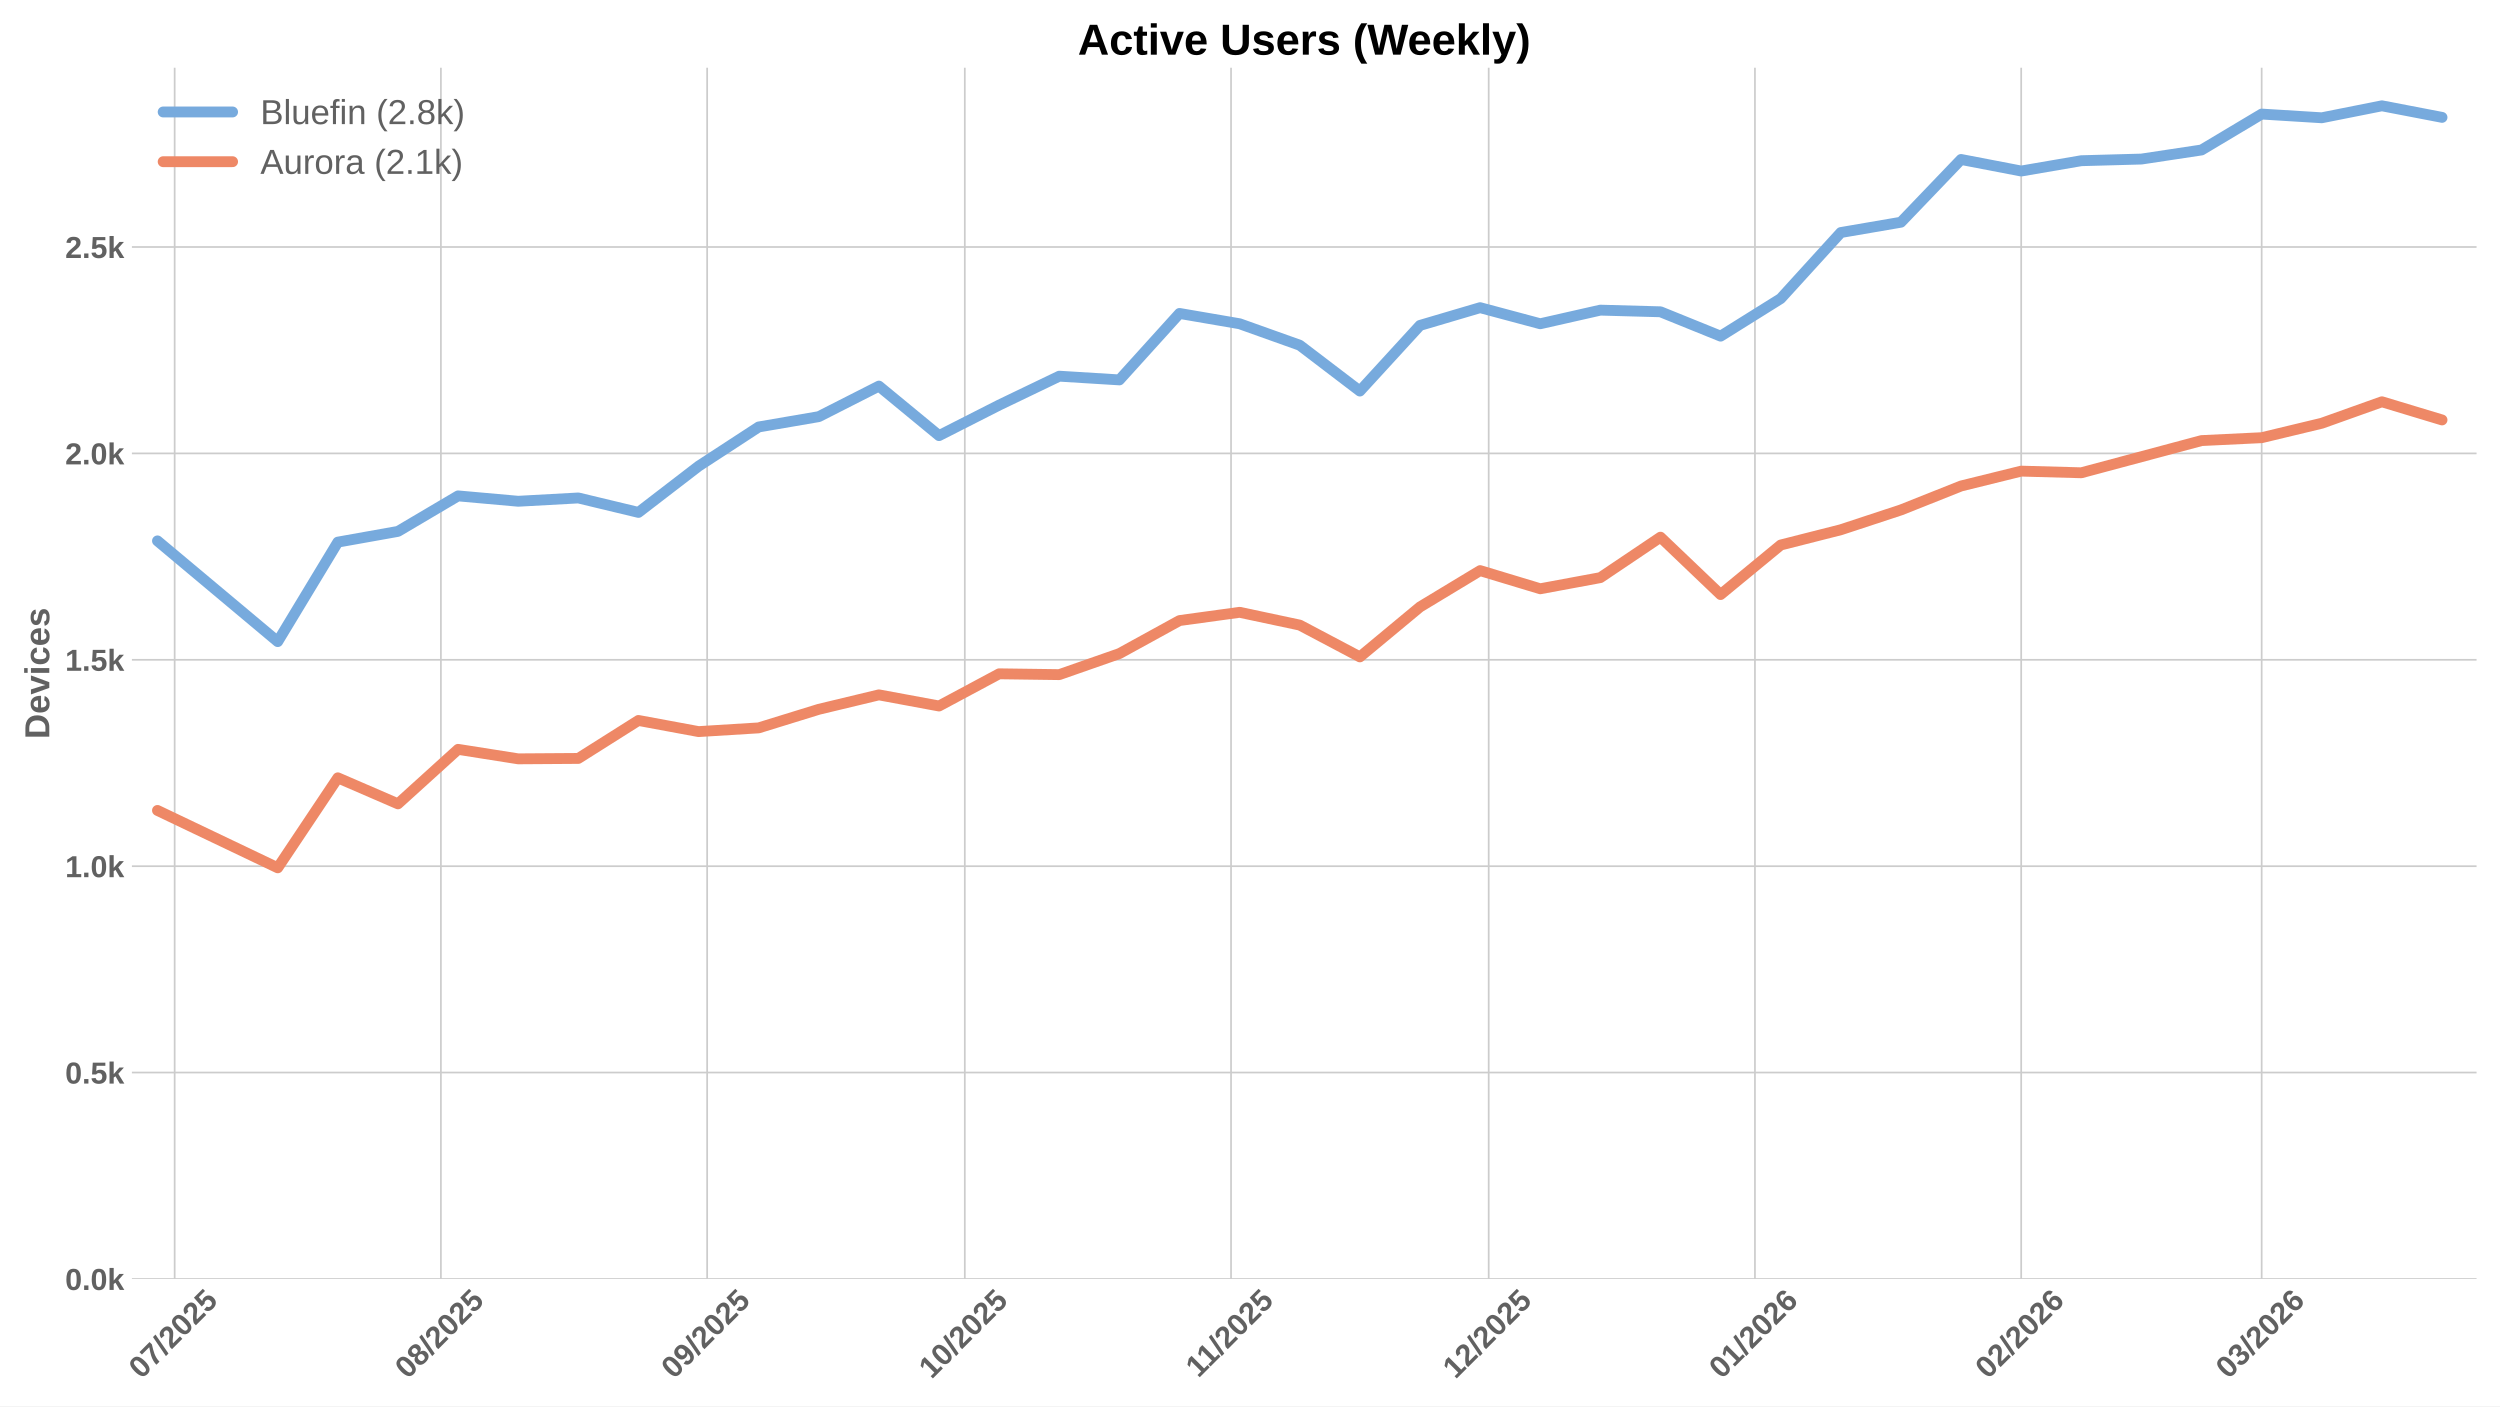
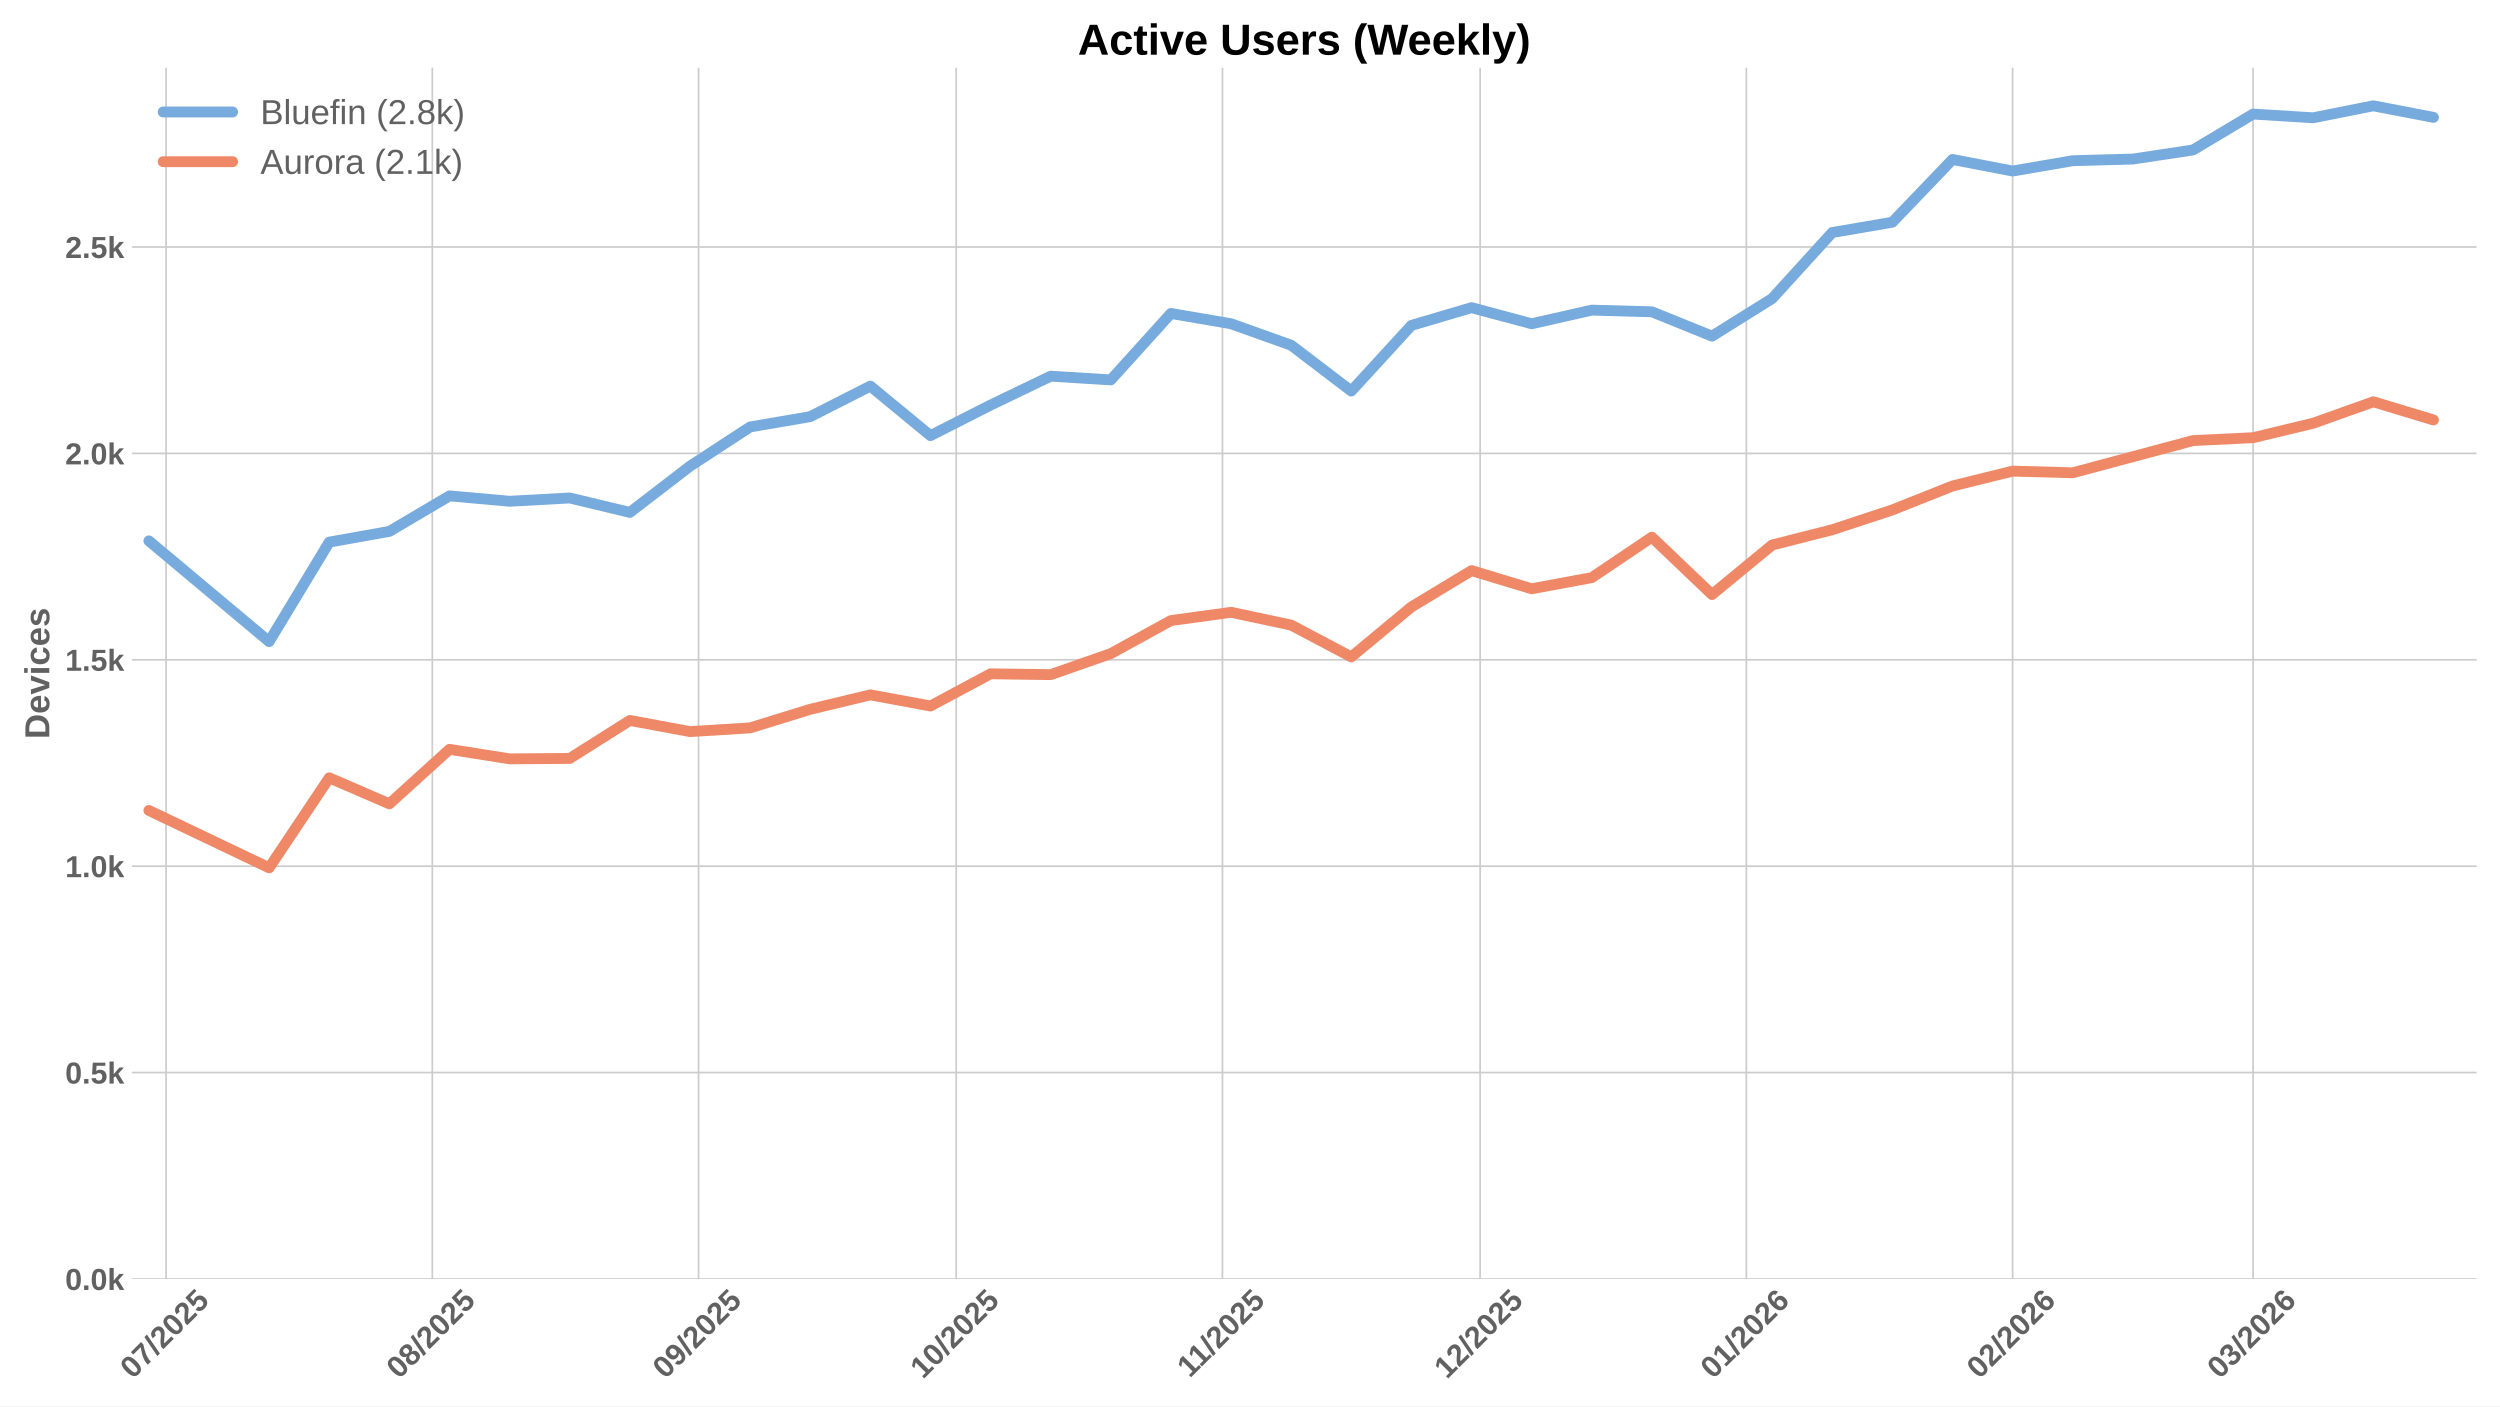
<svg xmlns="http://www.w3.org/2000/svg" xmlns:xlink="http://www.w3.org/1999/xlink" width="1152pt" height="648pt" viewBox="0 0 1152 648" version="1.1">
  <defs>
    <style type="text/css">*{stroke-linejoin: round; stroke-linecap: butt}</style>
  </defs>
  <g id="figure_1">
    <g id="patch_1">
      <path d="M 0 648  L 1152 648  L 1152 0  L 0 0  z " style="fill: #ffffff" />
    </g>
    <g id="axes_1">
      <g id="patch_2">
        <path d="M 60.78 589.343  L 1141.2 589.343  L 1141.2 31.2  L 60.78 31.2  z " style="fill: #ffffff" />
      </g>
      <g id="matplotlib.axis_1">
        <g id="xtick_1">
          <g id="line2d_1">
-             <path d="M 80.482 589.343  L 80.482 31.2  " clip-path="url(#p36b27b6afd)" style="fill: none; stroke: #cccccc; stroke-width: 0.8; stroke-linecap: round" />
+             <path d="M 76.526 589.343  L 76.526 31.2  " clip-path="url(#pd05051d0eb)" style="fill: none; stroke: #cccccc; stroke-width: 0.8; stroke-linecap: round" />
          </g>
          <g id="line2d_2" />
          <g id="text_1">
-             <g style="fill: #616161" transform="translate(65.1519 635.7977) rotate(-45) scale(0.14 -0.14)">
+             <g style="fill: #616161" transform="translate(61.19577 635.7977) rotate(-45) scale(0.14 -0.14)">
              <defs>
                <path id="LiberationSans-Bold-30" d="M 3297 2203  Q 3297 1088 2914 512  Q 2531 -63 1766 -63  Q 253 -63 253 2203  Q 253 2994 418 3494  Q 584 3994 915 4231  Q 1247 4469 1791 4469  Q 2572 4469 2934 3903  Q 3297 3338 3297 2203  z M 2416 2203  Q 2416 2813 2356 3150  Q 2297 3488 2165 3634  Q 2034 3781 1784 3781  Q 1519 3781 1383 3632  Q 1247 3484 1189 3148  Q 1131 2813 1131 2203  Q 1131 1600 1192 1261  Q 1253 922 1386 775  Q 1519 628 1772 628  Q 2022 628 2158 783  Q 2294 938 2355 1278  Q 2416 1619 2416 2203  z " transform="scale(0.015625)" />
                <path id="LiberationSans-Bold-37" d="M 3278 3706  Q 2981 3238 2717 2797  Q 2453 2356 2256 1911  Q 2059 1466 1945 995  Q 1831 525 1831 0  L 916 0  Q 916 550 1059 1064  Q 1203 1578 1475 2111  Q 1747 2644 2463 3681  L 275 3681  L 275 4403  L 3278 4403  L 3278 3706  z " transform="scale(0.015625)" />
                <path id="LiberationSans-Bold-2f" d="M 63 -128  L 972 4638  L 1716 4638  L 822 -128  L 63 -128  z " transform="scale(0.015625)" />
                <path id="LiberationSans-Bold-32" d="M 222 0  L 222 609  Q 394 988 711 1347  Q 1028 1706 1509 2097  Q 1972 2472 2158 2715  Q 2344 2959 2344 3194  Q 2344 3769 1766 3769  Q 1484 3769 1336 3617  Q 1188 3466 1144 3163  L 259 3213  Q 334 3825 717 4147  Q 1100 4469 1759 4469  Q 2472 4469 2853 4144  Q 3234 3819 3234 3231  Q 3234 2922 3112 2672  Q 2991 2422 2800 2211  Q 2609 2000 2376 1815  Q 2144 1631 1925 1456  Q 1706 1281 1526 1103  Q 1347 925 1259 722  L 3303 722  L 3303 0  L 222 0  z " transform="scale(0.015625)" />
                <path id="LiberationSans-Bold-35" d="M 3381 1466  Q 3381 766 2945 351  Q 2509 -63 1750 -63  Q 1088 -63 689 235  Q 291 534 197 1100  L 1075 1172  Q 1144 891 1319 762  Q 1494 634 1759 634  Q 2088 634 2283 843  Q 2478 1053 2478 1447  Q 2478 1794 2293 2001  Q 2109 2209 1778 2209  Q 1413 2209 1181 1925  L 325 1925  L 478 4403  L 3125 4403  L 3125 3750  L 1275 3750  L 1203 2638  Q 1522 2919 2000 2919  Q 2628 2919 3004 2528  Q 3381 2138 3381 1466  z " transform="scale(0.015625)" />
              </defs>
              <use xlink:href="#LiberationSans-Bold-30" />
              <use xlink:href="#LiberationSans-Bold-37" transform="translate(55.61523 0)" />
              <use xlink:href="#LiberationSans-Bold-2f" transform="translate(111.2305 0)" />
              <use xlink:href="#LiberationSans-Bold-32" transform="translate(139.0137 0)" />
              <use xlink:href="#LiberationSans-Bold-30" transform="translate(194.6289 0)" />
              <use xlink:href="#LiberationSans-Bold-32" transform="translate(250.2441 0)" />
              <use xlink:href="#LiberationSans-Bold-35" transform="translate(305.8594 0)" />
            </g>
          </g>
        </g>
        <g id="xtick_2">
          <g id="line2d_3">
-             <path d="M 203.167 589.343  L 203.167 31.2  " clip-path="url(#p36b27b6afd)" style="fill: none; stroke: #cccccc; stroke-width: 0.8; stroke-linecap: round" />
+             <path d="M 199.211 589.343  L 199.211 31.2  " clip-path="url(#pd05051d0eb)" style="fill: none; stroke: #cccccc; stroke-width: 0.8; stroke-linecap: round" />
          </g>
          <g id="line2d_4" />
          <g id="text_2">
-             <g style="fill: #616161" transform="translate(187.837 635.7977) rotate(-45) scale(0.14 -0.14)">
+             <g style="fill: #616161" transform="translate(183.8808 635.7977) rotate(-45) scale(0.14 -0.14)">
              <defs>
                <path id="LiberationSans-Bold-38" d="M 3363 1241  Q 3363 622 2953 279  Q 2544 -63 1784 -63  Q 1031 -63 617 278  Q 203 619 203 1234  Q 203 1656 447 1945  Q 691 2234 1100 2303  L 1100 2316  Q 744 2394 525 2669  Q 306 2944 306 3303  Q 306 3844 689 4156  Q 1072 4469 1772 4469  Q 2488 4469 2870 4164  Q 3253 3859 3253 3297  Q 3253 2938 3036 2666  Q 2819 2394 2453 2322  L 2453 2309  Q 2878 2241 3120 1961  Q 3363 1681 3363 1241  z M 2350 3250  Q 2350 3563 2206 3708  Q 2063 3853 1772 3853  Q 1203 3853 1203 3250  Q 1203 2619 1778 2619  Q 2066 2619 2208 2766  Q 2350 2913 2350 3250  z M 2453 1313  Q 2453 2003 1766 2003  Q 1447 2003 1276 1822  Q 1106 1641 1106 1300  Q 1106 913 1275 734  Q 1444 556 1791 556  Q 2131 556 2292 734  Q 2453 913 2453 1313  z " transform="scale(0.015625)" />
              </defs>
              <use xlink:href="#LiberationSans-Bold-30" />
              <use xlink:href="#LiberationSans-Bold-38" transform="translate(55.61523 0)" />
              <use xlink:href="#LiberationSans-Bold-2f" transform="translate(111.2305 0)" />
              <use xlink:href="#LiberationSans-Bold-32" transform="translate(139.0137 0)" />
              <use xlink:href="#LiberationSans-Bold-30" transform="translate(194.6289 0)" />
              <use xlink:href="#LiberationSans-Bold-32" transform="translate(250.2441 0)" />
              <use xlink:href="#LiberationSans-Bold-35" transform="translate(305.8594 0)" />
            </g>
          </g>
        </g>
        <g id="xtick_3">
          <g id="line2d_5">
-             <path d="M 325.852 589.343  L 325.852 31.2  " clip-path="url(#p36b27b6afd)" style="fill: none; stroke: #cccccc; stroke-width: 0.8; stroke-linecap: round" />
+             <path d="M 321.896 589.343  L 321.896 31.2  " clip-path="url(#pd05051d0eb)" style="fill: none; stroke: #cccccc; stroke-width: 0.8; stroke-linecap: round" />
          </g>
          <g id="line2d_6" />
          <g id="text_3">
-             <g style="fill: #616161" transform="translate(310.522 635.7977) rotate(-45) scale(0.14 -0.14)">
+             <g style="fill: #616161" transform="translate(306.5659 635.7977) rotate(-45) scale(0.14 -0.14)">
              <defs>
                <path id="LiberationSans-Bold-39" d="M 3322 2272  Q 3322 1100 2894 518  Q 2466 -63 1678 -63  Q 1097 -63 767 185  Q 438 434 300 972  L 1125 1088  Q 1247 628 1688 628  Q 2056 628 2254 981  Q 2453 1334 2459 2028  Q 2341 1794 2070 1661  Q 1800 1528 1488 1528  Q 906 1528 564 1923  Q 222 2319 222 2994  Q 222 3688 623 4078  Q 1025 4469 1759 4469  Q 2550 4469 2936 3920  Q 3322 3372 3322 2272  z M 2394 2888  Q 2394 3297 2214 3539  Q 2034 3781 1738 3781  Q 1447 3781 1280 3570  Q 1113 3359 1113 2988  Q 1113 2622 1278 2401  Q 1444 2181 1741 2181  Q 2022 2181 2208 2373  Q 2394 2566 2394 2888  z " transform="scale(0.015625)" />
              </defs>
              <use xlink:href="#LiberationSans-Bold-30" />
              <use xlink:href="#LiberationSans-Bold-39" transform="translate(55.61523 0)" />
              <use xlink:href="#LiberationSans-Bold-2f" transform="translate(111.2305 0)" />
              <use xlink:href="#LiberationSans-Bold-32" transform="translate(139.0137 0)" />
              <use xlink:href="#LiberationSans-Bold-30" transform="translate(194.6289 0)" />
              <use xlink:href="#LiberationSans-Bold-32" transform="translate(250.2441 0)" />
              <use xlink:href="#LiberationSans-Bold-35" transform="translate(305.8594 0)" />
            </g>
          </g>
        </g>
        <g id="xtick_4">
          <g id="line2d_7">
-             <path d="M 444.58 589.343  L 444.58 31.2  " clip-path="url(#p36b27b6afd)" style="fill: none; stroke: #cccccc; stroke-width: 0.8; stroke-linecap: round" />
+             <path d="M 440.624 589.343  L 440.624 31.2  " clip-path="url(#pd05051d0eb)" style="fill: none; stroke: #cccccc; stroke-width: 0.8; stroke-linecap: round" />
          </g>
          <g id="line2d_8" />
          <g id="text_4">
-             <g style="fill: #616161" transform="translate(429.2495 635.7977) rotate(-45) scale(0.14 -0.14)">
+             <g style="fill: #616161" transform="translate(425.2933 635.7977) rotate(-45) scale(0.14 -0.14)">
              <defs>
                <path id="LiberationSans-Bold-31" d="M 403 0  L 403 653  L 1494 653  L 1494 3656  L 438 2997  L 438 3688  L 1541 4403  L 2372 4403  L 2372 653  L 3381 653  L 3381 0  L 403 0  z " transform="scale(0.015625)" />
              </defs>
              <use xlink:href="#LiberationSans-Bold-31" />
              <use xlink:href="#LiberationSans-Bold-30" transform="translate(55.61523 0)" />
              <use xlink:href="#LiberationSans-Bold-2f" transform="translate(111.2305 0)" />
              <use xlink:href="#LiberationSans-Bold-32" transform="translate(139.0137 0)" />
              <use xlink:href="#LiberationSans-Bold-30" transform="translate(194.6289 0)" />
              <use xlink:href="#LiberationSans-Bold-32" transform="translate(250.2441 0)" />
              <use xlink:href="#LiberationSans-Bold-35" transform="translate(305.8594 0)" />
            </g>
          </g>
        </g>
        <g id="xtick_5">
          <g id="line2d_9">
-             <path d="M 567.265 589.343  L 567.265 31.2  " clip-path="url(#p36b27b6afd)" style="fill: none; stroke: #cccccc; stroke-width: 0.8; stroke-linecap: round" />
+             <path d="M 563.309 589.343  L 563.309 31.2  " clip-path="url(#pd05051d0eb)" style="fill: none; stroke: #cccccc; stroke-width: 0.8; stroke-linecap: round" />
          </g>
          <g id="line2d_10" />
          <g id="text_5">
-             <g style="fill: #616161" transform="translate(552.2068 635.2532) rotate(-45) scale(0.14 -0.14)">
+             <g style="fill: #616161" transform="translate(548.2506 635.2532) rotate(-45) scale(0.14 -0.14)">
              <use xlink:href="#LiberationSans-Bold-31" />
              <use xlink:href="#LiberationSans-Bold-31" transform="translate(50.11523 0)" />
              <use xlink:href="#LiberationSans-Bold-2f" transform="translate(105.7305 0)" />
              <use xlink:href="#LiberationSans-Bold-32" transform="translate(133.5137 0)" />
              <use xlink:href="#LiberationSans-Bold-30" transform="translate(189.1289 0)" />
              <use xlink:href="#LiberationSans-Bold-32" transform="translate(244.7441 0)" />
              <use xlink:href="#LiberationSans-Bold-35" transform="translate(300.3594 0)" />
            </g>
          </g>
        </g>
        <g id="xtick_6">
          <g id="line2d_11">
-             <path d="M 685.992 589.343  L 685.992 31.2  " clip-path="url(#p36b27b6afd)" style="fill: none; stroke: #cccccc; stroke-width: 0.8; stroke-linecap: round" />
+             <path d="M 682.036 589.343  L 682.036 31.2  " clip-path="url(#pd05051d0eb)" style="fill: none; stroke: #cccccc; stroke-width: 0.8; stroke-linecap: round" />
          </g>
          <g id="line2d_12" />
          <g id="text_6">
-             <g style="fill: #616161" transform="translate(670.662 635.7977) rotate(-45) scale(0.14 -0.14)">
+             <g style="fill: #616161" transform="translate(666.7059 635.7977) rotate(-45) scale(0.14 -0.14)">
              <use xlink:href="#LiberationSans-Bold-31" />
              <use xlink:href="#LiberationSans-Bold-32" transform="translate(55.61523 0)" />
              <use xlink:href="#LiberationSans-Bold-2f" transform="translate(111.2305 0)" />
              <use xlink:href="#LiberationSans-Bold-32" transform="translate(139.0137 0)" />
              <use xlink:href="#LiberationSans-Bold-30" transform="translate(194.6289 0)" />
              <use xlink:href="#LiberationSans-Bold-32" transform="translate(250.2441 0)" />
              <use xlink:href="#LiberationSans-Bold-35" transform="translate(305.8594 0)" />
            </g>
          </g>
        </g>
        <g id="xtick_7">
          <g id="line2d_13">
-             <path d="M 808.677 589.343  L 808.677 31.2  " clip-path="url(#p36b27b6afd)" style="fill: none; stroke: #cccccc; stroke-width: 0.8; stroke-linecap: round" />
+             <path d="M 804.721 589.343  L 804.721 31.2  " clip-path="url(#pd05051d0eb)" style="fill: none; stroke: #cccccc; stroke-width: 0.8; stroke-linecap: round" />
          </g>
          <g id="line2d_14" />
          <g id="text_7">
-             <g style="fill: #616161" transform="translate(793.3471 635.7977) rotate(-45) scale(0.14 -0.14)">
+             <g style="fill: #616161" transform="translate(789.3909 635.7977) rotate(-45) scale(0.14 -0.14)">
              <defs>
                <path id="LiberationSans-Bold-36" d="M 3328 1441  Q 3328 738 2934 337  Q 2541 -63 1847 -63  Q 1069 -63 651 482  Q 234 1028 234 2100  Q 234 3278 657 3873  Q 1081 4469 1869 4469  Q 2428 4469 2751 4222  Q 3075 3975 3209 3456  L 2381 3341  Q 2263 3775 1850 3775  Q 1497 3775 1295 3422  Q 1094 3069 1094 2350  Q 1234 2584 1484 2709  Q 1734 2834 2050 2834  Q 2641 2834 2984 2459  Q 3328 2084 3328 1441  z M 2447 1416  Q 2447 1791 2273 1989  Q 2100 2188 1797 2188  Q 1506 2188 1331 2002  Q 1156 1816 1156 1509  Q 1156 1125 1339 873  Q 1522 622 1819 622  Q 2116 622 2281 833  Q 2447 1044 2447 1416  z " transform="scale(0.015625)" />
              </defs>
              <use xlink:href="#LiberationSans-Bold-30" />
              <use xlink:href="#LiberationSans-Bold-31" transform="translate(55.61523 0)" />
              <use xlink:href="#LiberationSans-Bold-2f" transform="translate(111.2305 0)" />
              <use xlink:href="#LiberationSans-Bold-32" transform="translate(139.0137 0)" />
              <use xlink:href="#LiberationSans-Bold-30" transform="translate(194.6289 0)" />
              <use xlink:href="#LiberationSans-Bold-32" transform="translate(250.2441 0)" />
              <use xlink:href="#LiberationSans-Bold-36" transform="translate(305.8594 0)" />
            </g>
          </g>
        </g>
        <g id="xtick_8">
          <g id="line2d_15">
-             <path d="M 931.362 589.343  L 931.362 31.2  " clip-path="url(#p36b27b6afd)" style="fill: none; stroke: #cccccc; stroke-width: 0.8; stroke-linecap: round" />
+             <path d="M 927.406 589.343  L 927.406 31.2  " clip-path="url(#pd05051d0eb)" style="fill: none; stroke: #cccccc; stroke-width: 0.8; stroke-linecap: round" />
          </g>
          <g id="line2d_16" />
          <g id="text_8">
-             <g style="fill: #616161" transform="translate(916.0321 635.7977) rotate(-45) scale(0.14 -0.14)">
+             <g style="fill: #616161" transform="translate(912.076 635.7977) rotate(-45) scale(0.14 -0.14)">
              <use xlink:href="#LiberationSans-Bold-30" />
              <use xlink:href="#LiberationSans-Bold-32" transform="translate(55.61523 0)" />
              <use xlink:href="#LiberationSans-Bold-2f" transform="translate(111.2305 0)" />
              <use xlink:href="#LiberationSans-Bold-32" transform="translate(139.0137 0)" />
              <use xlink:href="#LiberationSans-Bold-30" transform="translate(194.6289 0)" />
              <use xlink:href="#LiberationSans-Bold-32" transform="translate(250.2441 0)" />
              <use xlink:href="#LiberationSans-Bold-36" transform="translate(305.8594 0)" />
            </g>
          </g>
        </g>
        <g id="xtick_9">
          <g id="line2d_17">
-             <path d="M 1042.175 589.343  L 1042.175 31.2  " clip-path="url(#p36b27b6afd)" style="fill: none; stroke: #cccccc; stroke-width: 0.8; stroke-linecap: round" />
+             <path d="M 1038.219 589.343  L 1038.219 31.2  " clip-path="url(#pd05051d0eb)" style="fill: none; stroke: #cccccc; stroke-width: 0.8; stroke-linecap: round" />
          </g>
          <g id="line2d_18" />
          <g id="text_9">
-             <g style="fill: #616161" transform="translate(1026.844 635.7977) rotate(-45) scale(0.14 -0.14)">
+             <g style="fill: #616161" transform="translate(1022.888 635.7977) rotate(-45) scale(0.14 -0.14)">
              <defs>
                <path id="LiberationSans-Bold-33" d="M 3328 1222  Q 3328 603 2922 265  Q 2516 -72 1766 -72  Q 1056 -72 637 254  Q 219 581 147 1197  L 1041 1275  Q 1125 641 1763 641  Q 2078 641 2253 797  Q 2428 953 2428 1275  Q 2428 1569 2215 1725  Q 2003 1881 1584 1881  L 1278 1881  L 1278 2591  L 1566 2591  Q 1944 2591 2134 2745  Q 2325 2900 2325 3188  Q 2325 3459 2173 3614  Q 2022 3769 1731 3769  Q 1459 3769 1292 3619  Q 1125 3469 1100 3194  L 222 3256  Q 291 3825 694 4147  Q 1097 4469 1747 4469  Q 2438 4469 2827 4158  Q 3216 3847 3216 3297  Q 3216 2884 2973 2618  Q 2731 2353 2275 2266  L 2275 2253  Q 2781 2194 3054 1920  Q 3328 1647 3328 1222  z " transform="scale(0.015625)" />
              </defs>
              <use xlink:href="#LiberationSans-Bold-30" />
              <use xlink:href="#LiberationSans-Bold-33" transform="translate(55.61523 0)" />
              <use xlink:href="#LiberationSans-Bold-2f" transform="translate(111.2305 0)" />
              <use xlink:href="#LiberationSans-Bold-32" transform="translate(139.0137 0)" />
              <use xlink:href="#LiberationSans-Bold-30" transform="translate(194.6289 0)" />
              <use xlink:href="#LiberationSans-Bold-32" transform="translate(250.2441 0)" />
              <use xlink:href="#LiberationSans-Bold-36" transform="translate(305.8594 0)" />
            </g>
          </g>
        </g>
      </g>
      <g id="matplotlib.axis_2">
        <g id="ytick_1">
          <g id="line2d_19">
-             <path d="M 60.78 589.343  L 1141.2 589.343  " clip-path="url(#p36b27b6afd)" style="fill: none; stroke: #cccccc; stroke-width: 0.8; stroke-linecap: round" />
+             <path d="M 60.78 589.343  L 1141.2 589.343  " clip-path="url(#pd05051d0eb)" style="fill: none; stroke: #cccccc; stroke-width: 0.8; stroke-linecap: round" />
          </g>
          <g id="line2d_20" />
          <g id="text_10">
            <g style="fill: #616161" transform="translate(30.03469 594.416) scale(0.14 -0.14)">
              <defs>
                <path id="LiberationSans-Bold-2e" d="M 434 0  L 434 953  L 1338 953  L 1338 0  L 434 0  z " transform="scale(0.015625)" />
                <path id="LiberationSans-Bold-6b" d="M 2606 0  L 1703 1531  L 1325 1269  L 1325 0  L 447 0  L 447 4638  L 1325 4638  L 1325 1981  L 2531 3381  L 3475 3381  L 2288 2063  L 3566 0  L 2606 0  z " transform="scale(0.015625)" />
              </defs>
              <use xlink:href="#LiberationSans-Bold-30" />
              <use xlink:href="#LiberationSans-Bold-2e" transform="translate(55.61523 0)" />
              <use xlink:href="#LiberationSans-Bold-30" transform="translate(83.39844 0)" />
              <use xlink:href="#LiberationSans-Bold-6b" transform="translate(139.0137 0)" />
            </g>
          </g>
        </g>
        <g id="ytick_2">
          <g id="line2d_21">
-             <path d="M 60.78 494.236  L 1141.2 494.236  " clip-path="url(#p36b27b6afd)" style="fill: none; stroke: #cccccc; stroke-width: 0.8; stroke-linecap: round" />
+             <path d="M 60.78 494.236  L 1141.2 494.236  " clip-path="url(#pd05051d0eb)" style="fill: none; stroke: #cccccc; stroke-width: 0.8; stroke-linecap: round" />
          </g>
          <g id="line2d_22" />
          <g id="text_11">
            <g style="fill: #616161" transform="translate(30.03469 499.3093) scale(0.14 -0.14)">
              <use xlink:href="#LiberationSans-Bold-30" />
              <use xlink:href="#LiberationSans-Bold-2e" transform="translate(55.61523 0)" />
              <use xlink:href="#LiberationSans-Bold-35" transform="translate(83.39844 0)" />
              <use xlink:href="#LiberationSans-Bold-6b" transform="translate(139.0137 0)" />
            </g>
          </g>
        </g>
        <g id="ytick_3">
          <g id="line2d_23">
-             <path d="M 60.78 399.13  L 1141.2 399.13  " clip-path="url(#p36b27b6afd)" style="fill: none; stroke: #cccccc; stroke-width: 0.8; stroke-linecap: round" />
+             <path d="M 60.78 399.13  L 1141.2 399.13  " clip-path="url(#pd05051d0eb)" style="fill: none; stroke: #cccccc; stroke-width: 0.8; stroke-linecap: round" />
          </g>
          <g id="line2d_24" />
          <g id="text_12">
            <g style="fill: #616161" transform="translate(30.03469 404.2026) scale(0.14 -0.14)">
              <use xlink:href="#LiberationSans-Bold-31" />
              <use xlink:href="#LiberationSans-Bold-2e" transform="translate(55.61523 0)" />
              <use xlink:href="#LiberationSans-Bold-30" transform="translate(83.39844 0)" />
              <use xlink:href="#LiberationSans-Bold-6b" transform="translate(139.0137 0)" />
            </g>
          </g>
        </g>
        <g id="ytick_4">
          <g id="line2d_25">
-             <path d="M 60.78 304.023  L 1141.2 304.023  " clip-path="url(#p36b27b6afd)" style="fill: none; stroke: #cccccc; stroke-width: 0.8; stroke-linecap: round" />
+             <path d="M 60.78 304.023  L 1141.2 304.023  " clip-path="url(#pd05051d0eb)" style="fill: none; stroke: #cccccc; stroke-width: 0.8; stroke-linecap: round" />
          </g>
          <g id="line2d_26" />
          <g id="text_13">
            <g style="fill: #616161" transform="translate(30.03469 309.0959) scale(0.14 -0.14)">
              <use xlink:href="#LiberationSans-Bold-31" />
              <use xlink:href="#LiberationSans-Bold-2e" transform="translate(55.61523 0)" />
              <use xlink:href="#LiberationSans-Bold-35" transform="translate(83.39844 0)" />
              <use xlink:href="#LiberationSans-Bold-6b" transform="translate(139.0137 0)" />
            </g>
          </g>
        </g>
        <g id="ytick_5">
          <g id="line2d_27">
-             <path d="M 60.78 208.916  L 1141.2 208.916  " clip-path="url(#p36b27b6afd)" style="fill: none; stroke: #cccccc; stroke-width: 0.8; stroke-linecap: round" />
+             <path d="M 60.78 208.916  L 1141.2 208.916  " clip-path="url(#pd05051d0eb)" style="fill: none; stroke: #cccccc; stroke-width: 0.8; stroke-linecap: round" />
          </g>
          <g id="line2d_28" />
          <g id="text_14">
            <g style="fill: #616161" transform="translate(30.03469 213.9892) scale(0.14 -0.14)">
              <use xlink:href="#LiberationSans-Bold-32" />
              <use xlink:href="#LiberationSans-Bold-2e" transform="translate(55.61523 0)" />
              <use xlink:href="#LiberationSans-Bold-30" transform="translate(83.39844 0)" />
              <use xlink:href="#LiberationSans-Bold-6b" transform="translate(139.0137 0)" />
            </g>
          </g>
        </g>
        <g id="ytick_6">
          <g id="line2d_29">
-             <path d="M 60.78 113.81  L 1141.2 113.81  " clip-path="url(#p36b27b6afd)" style="fill: none; stroke: #cccccc; stroke-width: 0.8; stroke-linecap: round" />
+             <path d="M 60.78 113.81  L 1141.2 113.81  " clip-path="url(#pd05051d0eb)" style="fill: none; stroke: #cccccc; stroke-width: 0.8; stroke-linecap: round" />
          </g>
          <g id="line2d_30" />
          <g id="text_15">
            <g style="fill: #616161" transform="translate(30.03469 118.8825) scale(0.14 -0.14)">
              <use xlink:href="#LiberationSans-Bold-32" />
              <use xlink:href="#LiberationSans-Bold-2e" transform="translate(55.61523 0)" />
              <use xlink:href="#LiberationSans-Bold-35" transform="translate(83.39844 0)" />
              <use xlink:href="#LiberationSans-Bold-6b" transform="translate(139.0137 0)" />
            </g>
          </g>
        </g>
        <g id="text_16">
          <g style="fill: #616161" transform="translate(22.71469 340.5153) rotate(-90) scale(0.16 -0.16)">
            <defs>
              <path id="LiberationSans-Bold-44" d="M 4353 2234  Q 4353 1553 4086 1045  Q 3819 538 3330 269  Q 2841 0 2209 0  L 428 0  L 428 4403  L 2022 4403  Q 3134 4403 3743 3842  Q 4353 3281 4353 2234  z M 3425 2234  Q 3425 2944 3056 3317  Q 2688 3691 2003 3691  L 1350 3691  L 1350 713  L 2131 713  Q 2725 713 3075 1122  Q 3425 1531 3425 2234  z " transform="scale(0.015625)" />
              <path id="LiberationSans-Bold-65" d="M 1831 -63  Q 1069 -63 659 389  Q 250 841 250 1706  Q 250 2544 665 2994  Q 1081 3444 1844 3444  Q 2572 3444 2956 2961  Q 3341 2478 3341 1547  L 3341 1522  L 1172 1522  Q 1172 1028 1355 776  Q 1538 525 1875 525  Q 2341 525 2463 928  L 3291 856  Q 2931 -63 1831 -63  z M 1831 2891  Q 1522 2891 1355 2675  Q 1188 2459 1178 2072  L 2491 2072  Q 2466 2481 2294 2686  Q 2122 2891 1831 2891  z " transform="scale(0.015625)" />
              <path id="LiberationSans-Bold-76" d="M 2284 0  L 1234 0  L 25 3381  L 953 3381  L 1544 1491  Q 1591 1334 1766 709  Q 1797 838 1894 1159  Q 1991 1481 2613 3381  L 3531 3381  L 2284 0  z " transform="scale(0.015625)" />
              <path id="LiberationSans-Bold-69" d="M 447 3991  L 447 4638  L 1325 4638  L 1325 3991  L 447 3991  z M 447 0  L 447 3381  L 1325 3381  L 1325 0  L 447 0  z " transform="scale(0.015625)" />
              <path id="LiberationSans-Bold-63" d="M 1856 -63  Q 1088 -63 669 395  Q 250 853 250 1672  Q 250 2509 672 2976  Q 1094 3444 1869 3444  Q 2466 3444 2856 3144  Q 3247 2844 3347 2316  L 2463 2272  Q 2425 2531 2275 2686  Q 2125 2841 1850 2841  Q 1172 2841 1172 1706  Q 1172 538 1863 538  Q 2113 538 2281 695  Q 2450 853 2491 1166  L 3372 1125  Q 3325 778 3123 506  Q 2922 234 2594 85  Q 2266 -63 1856 -63  z " transform="scale(0.015625)" />
              <path id="LiberationSans-Bold-73" d="M 3297 988  Q 3297 497 2895 217  Q 2494 -63 1784 -63  Q 1088 -63 717 157  Q 347 378 225 844  L 997 959  Q 1063 719 1223 619  Q 1384 519 1784 519  Q 2153 519 2322 612  Q 2491 706 2491 906  Q 2491 1069 2355 1164  Q 2219 1259 1894 1325  Q 1150 1472 890 1598  Q 631 1725 495 1926  Q 359 2128 359 2422  Q 359 2906 732 3176  Q 1106 3447 1791 3447  Q 2394 3447 2761 3212  Q 3128 2978 3219 2534  L 2441 2453  Q 2403 2659 2256 2761  Q 2109 2863 1791 2863  Q 1478 2863 1322 2783  Q 1166 2703 1166 2516  Q 1166 2369 1286 2283  Q 1406 2197 1691 2141  Q 2088 2059 2395 1973  Q 2703 1888 2889 1769  Q 3075 1650 3186 1464  Q 3297 1278 3297 988  z " transform="scale(0.015625)" />
            </defs>
            <use xlink:href="#LiberationSans-Bold-44" />
            <use xlink:href="#LiberationSans-Bold-65" transform="translate(72.2168 0)" />
            <use xlink:href="#LiberationSans-Bold-76" transform="translate(127.832 0)" />
            <use xlink:href="#LiberationSans-Bold-69" transform="translate(183.4473 0)" />
            <use xlink:href="#LiberationSans-Bold-63" transform="translate(211.2305 0)" />
            <use xlink:href="#LiberationSans-Bold-65" transform="translate(266.8457 0)" />
            <use xlink:href="#LiberationSans-Bold-73" transform="translate(322.4609 0)" />
          </g>
        </g>
      </g>
      <g id="line2d_31">
-         <path d="M 72.567 249.242  L 127.973 295.654  L 155.676 249.812  L 183.379 244.867  L 211.082 228.508  L 238.785 230.981  L 266.489 229.459  L 294.192 236.117  L 321.895 214.813  L 349.598 196.743  L 377.301 191.987  L 405.004 177.912  L 432.707 200.737  L 460.41 186.661  L 488.113 173.346  L 515.816 175.058  L 543.519 144.434  L 571.222 149.189  L 598.925 159.08  L 626.629 180.194  L 654.332 149.95  L 682.035 141.771  L 709.738 149.189  L 737.441 142.912  L 765.144 143.673  L 792.847 154.896  L 820.55 137.586  L 848.253 107.152  L 875.956 102.397  L 903.659 73.484  L 931.362 78.81  L 959.065 74.055  L 986.769 73.294  L 1014.472 69.11  L 1042.175 52.561  L 1069.878 54.273  L 1097.581 48.757  L 1125.284 54.083  " clip-path="url(#p36b27b6afd)" style="fill: none; stroke: #77aadd; stroke-width: 5; stroke-linecap: round" />
+         <path d="M 68.611 249.242  L 124.017 295.654  L 151.72 249.812  L 179.423 244.867  L 207.126 228.508  L 234.829 230.981  L 262.532 229.459  L 290.236 236.117  L 317.939 214.813  L 345.642 196.743  L 373.345 191.987  L 401.048 177.912  L 428.751 200.737  L 456.454 186.661  L 484.157 173.346  L 511.86 175.058  L 539.563 144.434  L 567.266 149.189  L 594.969 159.08  L 622.672 180.194  L 650.376 149.95  L 678.079 141.771  L 705.782 149.189  L 733.485 142.912  L 761.188 143.673  L 788.891 154.896  L 816.594 137.586  L 844.297 107.152  L 872 102.397  L 899.703 73.484  L 927.406 78.81  L 955.109 74.055  L 982.812 73.294  L 1010.516 69.11  L 1038.219 52.561  L 1065.922 54.273  L 1093.625 48.757  L 1121.328 54.083  " clip-path="url(#pd05051d0eb)" style="fill: none; stroke: #77aadd; stroke-width: 5; stroke-linecap: round" />
      </g>
      <g id="line2d_32">
-         <path d="M 72.567 373.451  L 127.973 399.891  L 155.676 358.424  L 183.379 370.408  L 211.082 345.299  L 238.785 349.674  L 266.489 349.484  L 294.192 331.984  L 321.895 337.12  L 349.598 335.408  L 377.301 326.849  L 405.004 320.191  L 432.707 325.327  L 460.41 310.49  L 488.113 310.871  L 515.816 301.17  L 543.519 285.953  L 571.222 282.149  L 598.925 288.045  L 626.629 302.692  L 654.332 279.676  L 682.035 262.937  L 709.738 271.306  L 737.441 266.171  L 765.144 247.53  L 792.847 273.969  L 820.55 251.144  L 848.253 244.106  L 875.956 234.976  L 903.659 223.943  L 931.362 217.096  L 959.065 217.856  L 986.769 210.438  L 1014.472 203.02  L 1042.175 201.688  L 1069.878 195.031  L 1097.581 185.14  L 1125.284 193.509  " clip-path="url(#p36b27b6afd)" style="fill: none; stroke: #ee8866; stroke-width: 5; stroke-linecap: round" />
+         <path d="M 68.611 373.451  L 124.017 399.891  L 151.72 358.424  L 179.423 370.408  L 207.126 345.299  L 234.829 349.674  L 262.532 349.484  L 290.236 331.984  L 317.939 337.12  L 345.642 335.408  L 373.345 326.849  L 401.048 320.191  L 428.751 325.327  L 456.454 310.49  L 484.157 310.871  L 511.86 301.17  L 539.563 285.953  L 567.266 282.149  L 594.969 288.045  L 622.672 302.692  L 650.376 279.676  L 678.079 262.937  L 705.782 271.306  L 733.485 266.171  L 761.188 247.53  L 788.891 273.969  L 816.594 251.144  L 844.297 244.106  L 872 234.976  L 899.703 223.943  L 927.406 217.096  L 955.109 217.856  L 982.812 210.438  L 1010.516 203.02  L 1038.219 201.688  L 1065.922 195.031  L 1093.625 185.14  L 1121.328 193.509  " clip-path="url(#pd05051d0eb)" style="fill: none; stroke: #ee8866; stroke-width: 5; stroke-linecap: round" />
      </g>
      <g id="patch_3">
        <path d="M 60.78 589.343  L 60.78 31.2  " style="fill: none" />
      </g>
      <g id="patch_4">
        <path d="M 1141.2 589.343  L 1141.2 31.2  " style="fill: none" />
      </g>
      <g id="patch_5">
        <path d="M 60.78 589.343  L 1141.2 589.343  " style="fill: none" />
      </g>
      <g id="patch_6">
        <path d="M 60.78 31.2  L 1141.2 31.2  " style="fill: none" />
      </g>
      <g id="text_17">
        <g transform="translate(496.6791 25.2) scale(0.2 -0.2)">
          <defs>
            <path id="LiberationSans-Bold-41" d="M 3541 0  L 3150 1125  L 1472 1125  L 1081 0  L 159 0  L 1766 4403  L 2853 4403  L 4453 0  L 3541 0  z M 2309 3725  L 2291 3656  Q 2259 3544 2215 3400  Q 2172 3256 1678 1819  L 2944 1819  L 2509 3084  L 2375 3509  L 2309 3725  z " transform="scale(0.015625)" />
            <path id="LiberationSans-Bold-74" d="M 1313 -56  Q 925 -56 715 155  Q 506 366 506 794  L 506 2788  L 78 2788  L 78 3381  L 550 3381  L 825 4175  L 1375 4175  L 1375 3381  L 2016 3381  L 2016 2788  L 1375 2788  L 1375 1031  Q 1375 784 1469 667  Q 1563 550 1759 550  Q 1863 550 2053 594  L 2053 50  Q 1728 -56 1313 -56  z " transform="scale(0.015625)" />
            <path id="LiberationSans-Bold-20" transform="scale(0.015625)" />
            <path id="LiberationSans-Bold-55" d="M 2259 -63  Q 1350 -63 867 381  Q 384 825 384 1650  L 384 4403  L 1306 4403  L 1306 1722  Q 1306 1200 1554 929  Q 1803 659 2284 659  Q 2778 659 3043 942  Q 3309 1225 3309 1753  L 3309 4403  L 4231 4403  L 4231 1697  Q 4231 859 3714 398  Q 3197 -63 2259 -63  z " transform="scale(0.015625)" />
            <path id="LiberationSans-Bold-72" d="M 447 0  L 447 2588  Q 447 2866 439 3052  Q 431 3238 422 3381  L 1259 3381  Q 1269 3325 1284 3039  Q 1300 2753 1300 2659  L 1313 2659  Q 1441 3016 1541 3161  Q 1641 3306 1778 3376  Q 1916 3447 2122 3447  Q 2291 3447 2394 3400  L 2394 2666  Q 2181 2713 2019 2713  Q 1691 2713 1508 2447  Q 1325 2181 1325 1659  L 1325 0  L 447 0  z " transform="scale(0.015625)" />
            <path id="LiberationSans-Bold-28" d="M 1247 -1328  Q 756 -622 537 81  Q 319 784 319 1659  Q 319 2531 537 3232  Q 756 3934 1247 4638  L 2125 4638  Q 1631 3925 1407 3219  Q 1184 2513 1184 1656  Q 1184 803 1406 101  Q 1628 -600 2125 -1328  L 1247 -1328  z " transform="scale(0.015625)" />
            <path id="LiberationSans-Bold-57" d="M 4897 0  L 3803 0  L 3206 2547  Q 3097 2997 3022 3488  Q 2947 3078 2900 2864  Q 2853 2650 2234 0  L 1141 0  L 6 4403  L 941 4403  L 1578 1559  L 1722 872  Q 1809 1306 1892 1701  Q 1975 2097 2516 4403  L 3547 4403  L 4103 2059  Q 4169 1797 4325 872  L 4403 1234  L 4569 1953  L 5100 4403  L 6034 4403  L 4897 0  z " transform="scale(0.015625)" />
            <path id="LiberationSans-Bold-6c" d="M 447 0  L 447 4638  L 1325 4638  L 1325 0  L 447 0  z " transform="scale(0.015625)" />
            <path id="LiberationSans-Bold-79" d="M 884 -1328  Q 569 -1328 331 -1288  L 331 -663  Q 497 -688 634 -688  Q 822 -688 945 -628  Q 1069 -569 1167 -431  Q 1266 -294 1388 34  L 50 3381  L 978 3381  L 1509 1797  Q 1634 1456 1825 753  L 1903 1050  L 2106 1784  L 2606 3381  L 3525 3381  L 2188 -178  Q 1919 -828 1630 -1078  Q 1341 -1328 884 -1328  z " transform="scale(0.015625)" />
            <path id="LiberationSans-Bold-29" d="M 6 -1328  Q 506 -597 726 101  Q 947 800 947 1656  Q 947 2516 722 3223  Q 497 3931 6 4638  L 884 4638  Q 1378 3928 1595 3225  Q 1813 2522 1813 1659  Q 1813 791 1595 87  Q 1378 -616 884 -1328  L 6 -1328  z " transform="scale(0.015625)" />
          </defs>
          <use xlink:href="#LiberationSans-Bold-41" />
          <use xlink:href="#LiberationSans-Bold-63" transform="translate(72.2168 0)" />
          <use xlink:href="#LiberationSans-Bold-74" transform="translate(127.832 0)" />
          <use xlink:href="#LiberationSans-Bold-69" transform="translate(161.1328 0)" />
          <use xlink:href="#LiberationSans-Bold-76" transform="translate(188.916 0)" />
          <use xlink:href="#LiberationSans-Bold-65" transform="translate(244.5312 0)" />
          <use xlink:href="#LiberationSans-Bold-20" transform="translate(300.1465 0)" />
          <use xlink:href="#LiberationSans-Bold-55" transform="translate(327.9297 0)" />
          <use xlink:href="#LiberationSans-Bold-73" transform="translate(400.1465 0)" />
          <use xlink:href="#LiberationSans-Bold-65" transform="translate(455.7617 0)" />
          <use xlink:href="#LiberationSans-Bold-72" transform="translate(511.377 0)" />
          <use xlink:href="#LiberationSans-Bold-73" transform="translate(550.293 0)" />
          <use xlink:href="#LiberationSans-Bold-20" transform="translate(605.9082 0)" />
          <use xlink:href="#LiberationSans-Bold-28" transform="translate(633.6914 0)" />
          <use xlink:href="#LiberationSans-Bold-57" transform="translate(666.9922 0)" />
          <use xlink:href="#LiberationSans-Bold-65" transform="translate(759.627 0)" />
          <use xlink:href="#LiberationSans-Bold-65" transform="translate(815.2422 0)" />
          <use xlink:href="#LiberationSans-Bold-6b" transform="translate(870.8574 0)" />
          <use xlink:href="#LiberationSans-Bold-6c" transform="translate(926.4727 0)" />
          <use xlink:href="#LiberationSans-Bold-79" transform="translate(954.2559 0)" />
          <use xlink:href="#LiberationSans-Bold-29" transform="translate(1009.871 0)" />
        </g>
      </g>
      <g id="legend_1">
        <g id="line2d_33">
          <path d="M 75.18 51.595  L 91.18 51.595  L 107.18 51.595  " style="fill: none; stroke: #77aadd; stroke-width: 5; stroke-linecap: round" />
        </g>
        <g id="text_18">
          <g style="fill: #616161" transform="translate(119.98 57.195) scale(0.16 -0.16)">
            <defs>
              <path id="LiberationSans-42" d="M 3931 1241  Q 3931 653 3503 326  Q 3075 0 2313 0  L 525 0  L 525 4403  L 2125 4403  Q 3675 4403 3675 3334  Q 3675 2944 3456 2678  Q 3238 2413 2838 2322  Q 3363 2259 3647 1970  Q 3931 1681 3931 1241  z M 3075 3263  Q 3075 3619 2831 3772  Q 2588 3925 2125 3925  L 1122 3925  L 1122 2531  L 2125 2531  Q 2603 2531 2839 2711  Q 3075 2891 3075 3263  z M 3328 1288  Q 3328 2066 2234 2066  L 1122 2066  L 1122 478  L 2281 478  Q 2828 478 3078 681  Q 3328 884 3328 1288  z " transform="scale(0.015625)" />
              <path id="LiberationSans-6c" d="M 431 0  L 431 4638  L 994 4638  L 994 0  L 431 0  z " transform="scale(0.015625)" />
              <path id="LiberationSans-75" d="M 981 3381  L 981 1238  Q 981 903 1047 718  Q 1113 534 1256 453  Q 1400 372 1678 372  Q 2084 372 2318 650  Q 2553 928 2553 1422  L 2553 3381  L 3116 3381  L 3116 722  Q 3116 131 3134 0  L 2603 0  Q 2600 16 2597 84  Q 2594 153 2589 242  Q 2584 331 2578 578  L 2569 578  Q 2375 228 2120 82  Q 1866 -63 1488 -63  Q 931 -63 673 214  Q 416 491 416 1128  L 416 3381  L 981 3381  z " transform="scale(0.015625)" />
              <path id="LiberationSans-65" d="M 863 1572  Q 863 991 1103 675  Q 1344 359 1806 359  Q 2172 359 2392 506  Q 2613 653 2691 878  L 3184 738  Q 2881 -63 1806 -63  Q 1056 -63 664 384  Q 272 831 272 1713  Q 272 2550 664 2997  Q 1056 3444 1784 3444  Q 3275 3444 3275 1647  L 3275 1572  L 863 1572  z M 2694 2003  Q 2647 2538 2422 2783  Q 2197 3028 1775 3028  Q 1366 3028 1127 2754  Q 888 2481 869 2003  L 2694 2003  z " transform="scale(0.015625)" />
              <path id="LiberationSans-66" d="M 1128 2972  L 1128 0  L 566 0  L 566 2972  L 91 2972  L 91 3381  L 566 3381  L 566 3763  Q 566 4225 769 4428  Q 972 4631 1391 4631  Q 1625 4631 1788 4594  L 1788 4166  Q 1647 4191 1538 4191  Q 1322 4191 1225 4081  Q 1128 3972 1128 3684  L 1128 3381  L 1788 3381  L 1788 2972  L 1128 2972  z " transform="scale(0.015625)" />
              <path id="LiberationSans-69" d="M 428 4100  L 428 4638  L 991 4638  L 991 4100  L 428 4100  z M 428 0  L 428 3381  L 991 3381  L 991 0  L 428 0  z " transform="scale(0.015625)" />
              <path id="LiberationSans-6e" d="M 2578 0  L 2578 2144  Q 2578 2478 2512 2662  Q 2447 2847 2303 2928  Q 2159 3009 1881 3009  Q 1475 3009 1240 2731  Q 1006 2453 1006 1959  L 1006 0  L 444 0  L 444 2659  Q 444 3250 425 3381  L 956 3381  Q 959 3366 962 3297  Q 966 3228 970 3139  Q 975 3050 981 2803  L 991 2803  Q 1184 3153 1439 3298  Q 1694 3444 2072 3444  Q 2628 3444 2886 3167  Q 3144 2891 3144 2253  L 3144 0  L 2578 0  z " transform="scale(0.015625)" />
              <path id="LiberationSans-20" transform="scale(0.015625)" />
              <path id="LiberationSans-28" d="M 397 1663  Q 397 2566 680 3284  Q 963 4003 1550 4638  L 2094 4638  Q 1509 3988 1236 3256  Q 963 2525 963 1656  Q 963 791 1233 62  Q 1503 -666 2094 -1325  L 1550 -1325  Q 959 -688 678 32  Q 397 753 397 1650  L 397 1663  z " transform="scale(0.015625)" />
              <path id="LiberationSans-32" d="M 322 0  L 322 397  Q 481 763 711 1042  Q 941 1322 1194 1548  Q 1447 1775 1695 1969  Q 1944 2163 2144 2356  Q 2344 2550 2467 2762  Q 2591 2975 2591 3244  Q 2591 3606 2378 3806  Q 2166 4006 1788 4006  Q 1428 4006 1195 3811  Q 963 3616 922 3263  L 347 3316  Q 409 3844 795 4156  Q 1181 4469 1788 4469  Q 2453 4469 2811 4155  Q 3169 3841 3169 3263  Q 3169 3006 3051 2753  Q 2934 2500 2703 2247  Q 2472 1994 1819 1463  Q 1459 1169 1246 933  Q 1034 697 941 478  L 3238 478  L 3238 0  L 322 0  z " transform="scale(0.015625)" />
              <path id="LiberationSans-2e" d="M 584 0  L 584 684  L 1194 684  L 1194 0  L 584 0  z " transform="scale(0.015625)" />
              <path id="LiberationSans-38" d="M 3281 1228  Q 3281 619 2893 278  Q 2506 -63 1781 -63  Q 1075 -63 676 271  Q 278 606 278 1222  Q 278 1653 525 1947  Q 772 2241 1156 2303  L 1156 2316  Q 797 2400 589 2681  Q 381 2963 381 3341  Q 381 3844 757 4156  Q 1134 4469 1769 4469  Q 2419 4469 2795 4162  Q 3172 3856 3172 3334  Q 3172 2956 2962 2675  Q 2753 2394 2391 2322  L 2391 2309  Q 2813 2241 3047 1952  Q 3281 1663 3281 1228  z M 2588 3303  Q 2588 4050 1769 4050  Q 1372 4050 1164 3862  Q 956 3675 956 3303  Q 956 2925 1170 2726  Q 1384 2528 1775 2528  Q 2172 2528 2380 2711  Q 2588 2894 2588 3303  z M 2697 1281  Q 2697 1691 2453 1898  Q 2209 2106 1769 2106  Q 1341 2106 1100 1882  Q 859 1659 859 1269  Q 859 359 1788 359  Q 2247 359 2472 579  Q 2697 800 2697 1281  z " transform="scale(0.015625)" />
              <path id="LiberationSans-6b" d="M 2550 0  L 1406 1544  L 994 1203  L 994 0  L 431 0  L 431 4638  L 994 4638  L 994 1741  L 2478 3381  L 3138 3381  L 1766 1928  L 3209 0  L 2550 0  z " transform="scale(0.015625)" />
              <path id="LiberationSans-29" d="M 1734 1650  Q 1734 747 1451 28  Q 1169 -691 581 -1325  L 38 -1325  Q 625 -669 897 57  Q 1169 784 1169 1656  Q 1169 2528 895 3256  Q 622 3984 38 4638  L 581 4638  Q 1172 4000 1453 3279  Q 1734 2559 1734 1663  L 1734 1650  z " transform="scale(0.015625)" />
            </defs>
            <use xlink:href="#LiberationSans-42" />
            <use xlink:href="#LiberationSans-6c" transform="translate(66.69922 0)" />
            <use xlink:href="#LiberationSans-75" transform="translate(88.91602 0)" />
            <use xlink:href="#LiberationSans-65" transform="translate(144.5312 0)" />
            <use xlink:href="#LiberationSans-66" transform="translate(200.1465 0)" />
            <use xlink:href="#LiberationSans-69" transform="translate(227.9297 0)" />
            <use xlink:href="#LiberationSans-6e" transform="translate(250.1465 0)" />
            <use xlink:href="#LiberationSans-20" transform="translate(305.7617 0)" />
            <use xlink:href="#LiberationSans-28" transform="translate(333.5449 0)" />
            <use xlink:href="#LiberationSans-32" transform="translate(366.8457 0)" />
            <use xlink:href="#LiberationSans-2e" transform="translate(422.4609 0)" />
            <use xlink:href="#LiberationSans-38" transform="translate(450.2441 0)" />
            <use xlink:href="#LiberationSans-6b" transform="translate(505.8594 0)" />
            <use xlink:href="#LiberationSans-29" transform="translate(555.8594 0)" />
          </g>
        </g>
        <g id="line2d_34">
          <path d="M 75.18 74.51  L 91.18 74.51  L 107.18 74.51  " style="fill: none; stroke: #ee8866; stroke-width: 5; stroke-linecap: round" />
        </g>
        <g id="text_19">
          <g style="fill: #616161" transform="translate(119.98 80.11) scale(0.16 -0.16)">
            <defs>
              <path id="LiberationSans-41" d="M 3647 0  L 3144 1288  L 1138 1288  L 631 0  L 13 0  L 1809 4403  L 2488 4403  L 4256 0  L 3647 0  z M 2141 3953  L 2113 3866  Q 2034 3606 1881 3200  L 1319 1753  L 2966 1753  L 2400 3206  Q 2313 3422 2225 3694  L 2141 3953  z " transform="scale(0.015625)" />
              <path id="LiberationSans-72" d="M 444 0  L 444 2594  Q 444 2950 425 3381  L 956 3381  Q 981 2806 981 2691  L 994 2691  Q 1128 3125 1303 3284  Q 1478 3444 1797 3444  Q 1909 3444 2025 3413  L 2025 2897  Q 1913 2928 1725 2928  Q 1375 2928 1190 2626  Q 1006 2325 1006 1763  L 1006 0  L 444 0  z " transform="scale(0.015625)" />
              <path id="LiberationSans-6f" d="M 3291 1694  Q 3291 806 2900 371  Q 2509 -63 1766 -63  Q 1025 -63 647 389  Q 269 841 269 1694  Q 269 3444 1784 3444  Q 2559 3444 2925 3017  Q 3291 2591 3291 1694  z M 2700 1694  Q 2700 2394 2492 2711  Q 2284 3028 1794 3028  Q 1300 3028 1079 2704  Q 859 2381 859 1694  Q 859 1025 1076 689  Q 1294 353 1759 353  Q 2266 353 2483 678  Q 2700 1003 2700 1694  z " transform="scale(0.015625)" />
              <path id="LiberationSans-61" d="M 1294 -63  Q 784 -63 528 206  Q 272 475 272 944  Q 272 1469 617 1750  Q 963 2031 1731 2050  L 2491 2063  L 2491 2247  Q 2491 2659 2316 2837  Q 2141 3016 1766 3016  Q 1388 3016 1216 2887  Q 1044 2759 1009 2478  L 422 2531  Q 566 3444 1778 3444  Q 2416 3444 2737 3151  Q 3059 2859 3059 2306  L 3059 850  Q 3059 600 3125 473  Q 3191 347 3375 347  Q 3456 347 3559 369  L 3559 19  Q 3347 -31 3125 -31  Q 2813 -31 2670 133  Q 2528 297 2509 647  L 2491 647  Q 2275 259 1989 98  Q 1703 -63 1294 -63  z M 1422 359  Q 1731 359 1972 500  Q 2213 641 2352 886  Q 2491 1131 2491 1391  L 2491 1669  L 1875 1656  Q 1478 1650 1273 1575  Q 1069 1500 959 1344  Q 850 1188 850 934  Q 850 659 998 509  Q 1147 359 1422 359  z " transform="scale(0.015625)" />
              <path id="LiberationSans-31" d="M 488 0  L 488 478  L 1609 478  L 1609 3866  L 616 3156  L 616 3688  L 1656 4403  L 2175 4403  L 2175 478  L 3247 478  L 3247 0  L 488 0  z " transform="scale(0.015625)" />
            </defs>
            <use xlink:href="#LiberationSans-41" />
            <use xlink:href="#LiberationSans-75" transform="translate(66.69922 0)" />
            <use xlink:href="#LiberationSans-72" transform="translate(122.3145 0)" />
            <use xlink:href="#LiberationSans-6f" transform="translate(155.6152 0)" />
            <use xlink:href="#LiberationSans-72" transform="translate(211.2305 0)" />
            <use xlink:href="#LiberationSans-61" transform="translate(244.5312 0)" />
            <use xlink:href="#LiberationSans-20" transform="translate(300.1465 0)" />
            <use xlink:href="#LiberationSans-28" transform="translate(327.9297 0)" />
            <use xlink:href="#LiberationSans-32" transform="translate(361.2305 0)" />
            <use xlink:href="#LiberationSans-2e" transform="translate(416.8457 0)" />
            <use xlink:href="#LiberationSans-31" transform="translate(444.6289 0)" />
            <use xlink:href="#LiberationSans-6b" transform="translate(500.2441 0)" />
            <use xlink:href="#LiberationSans-29" transform="translate(550.2441 0)" />
          </g>
        </g>
      </g>
    </g>
  </g>
  <defs>
-     <clipPath id="p36b27b6afd">
+     <clipPath id="pd05051d0eb">
      <rect x="60.78" y="31.2" width="1080.42" height="558.143" />
    </clipPath>
  </defs>
</svg>
